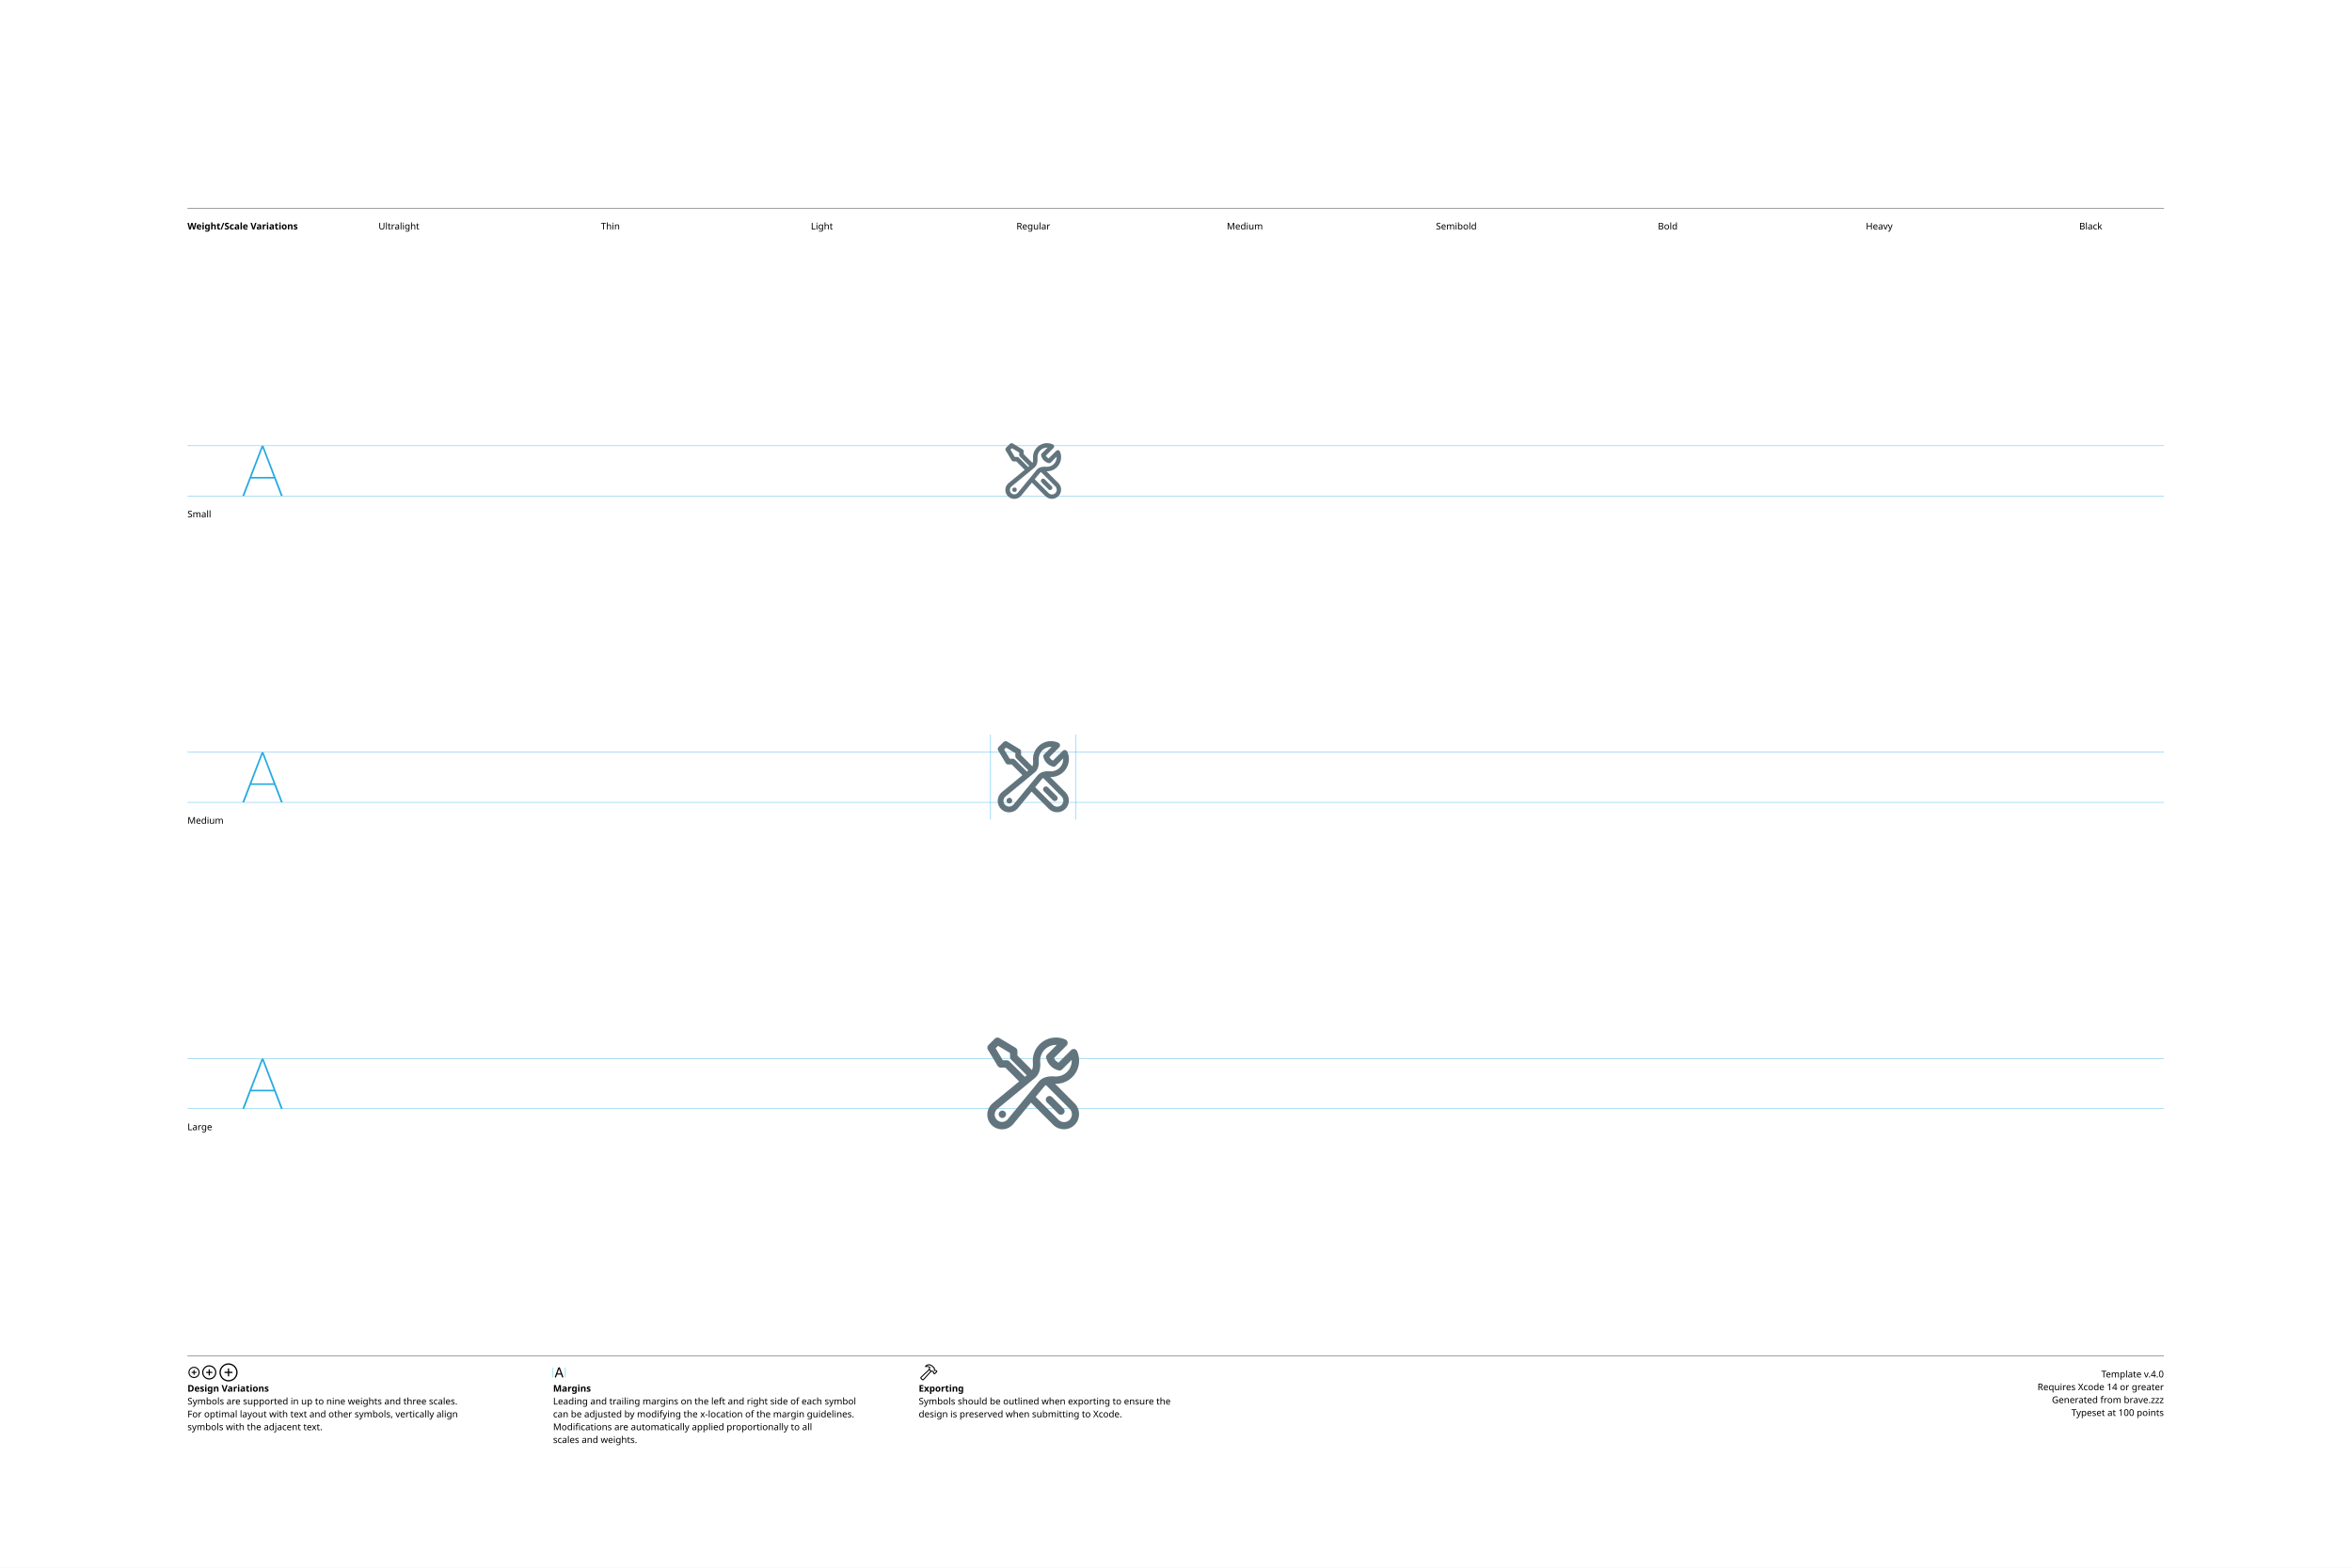
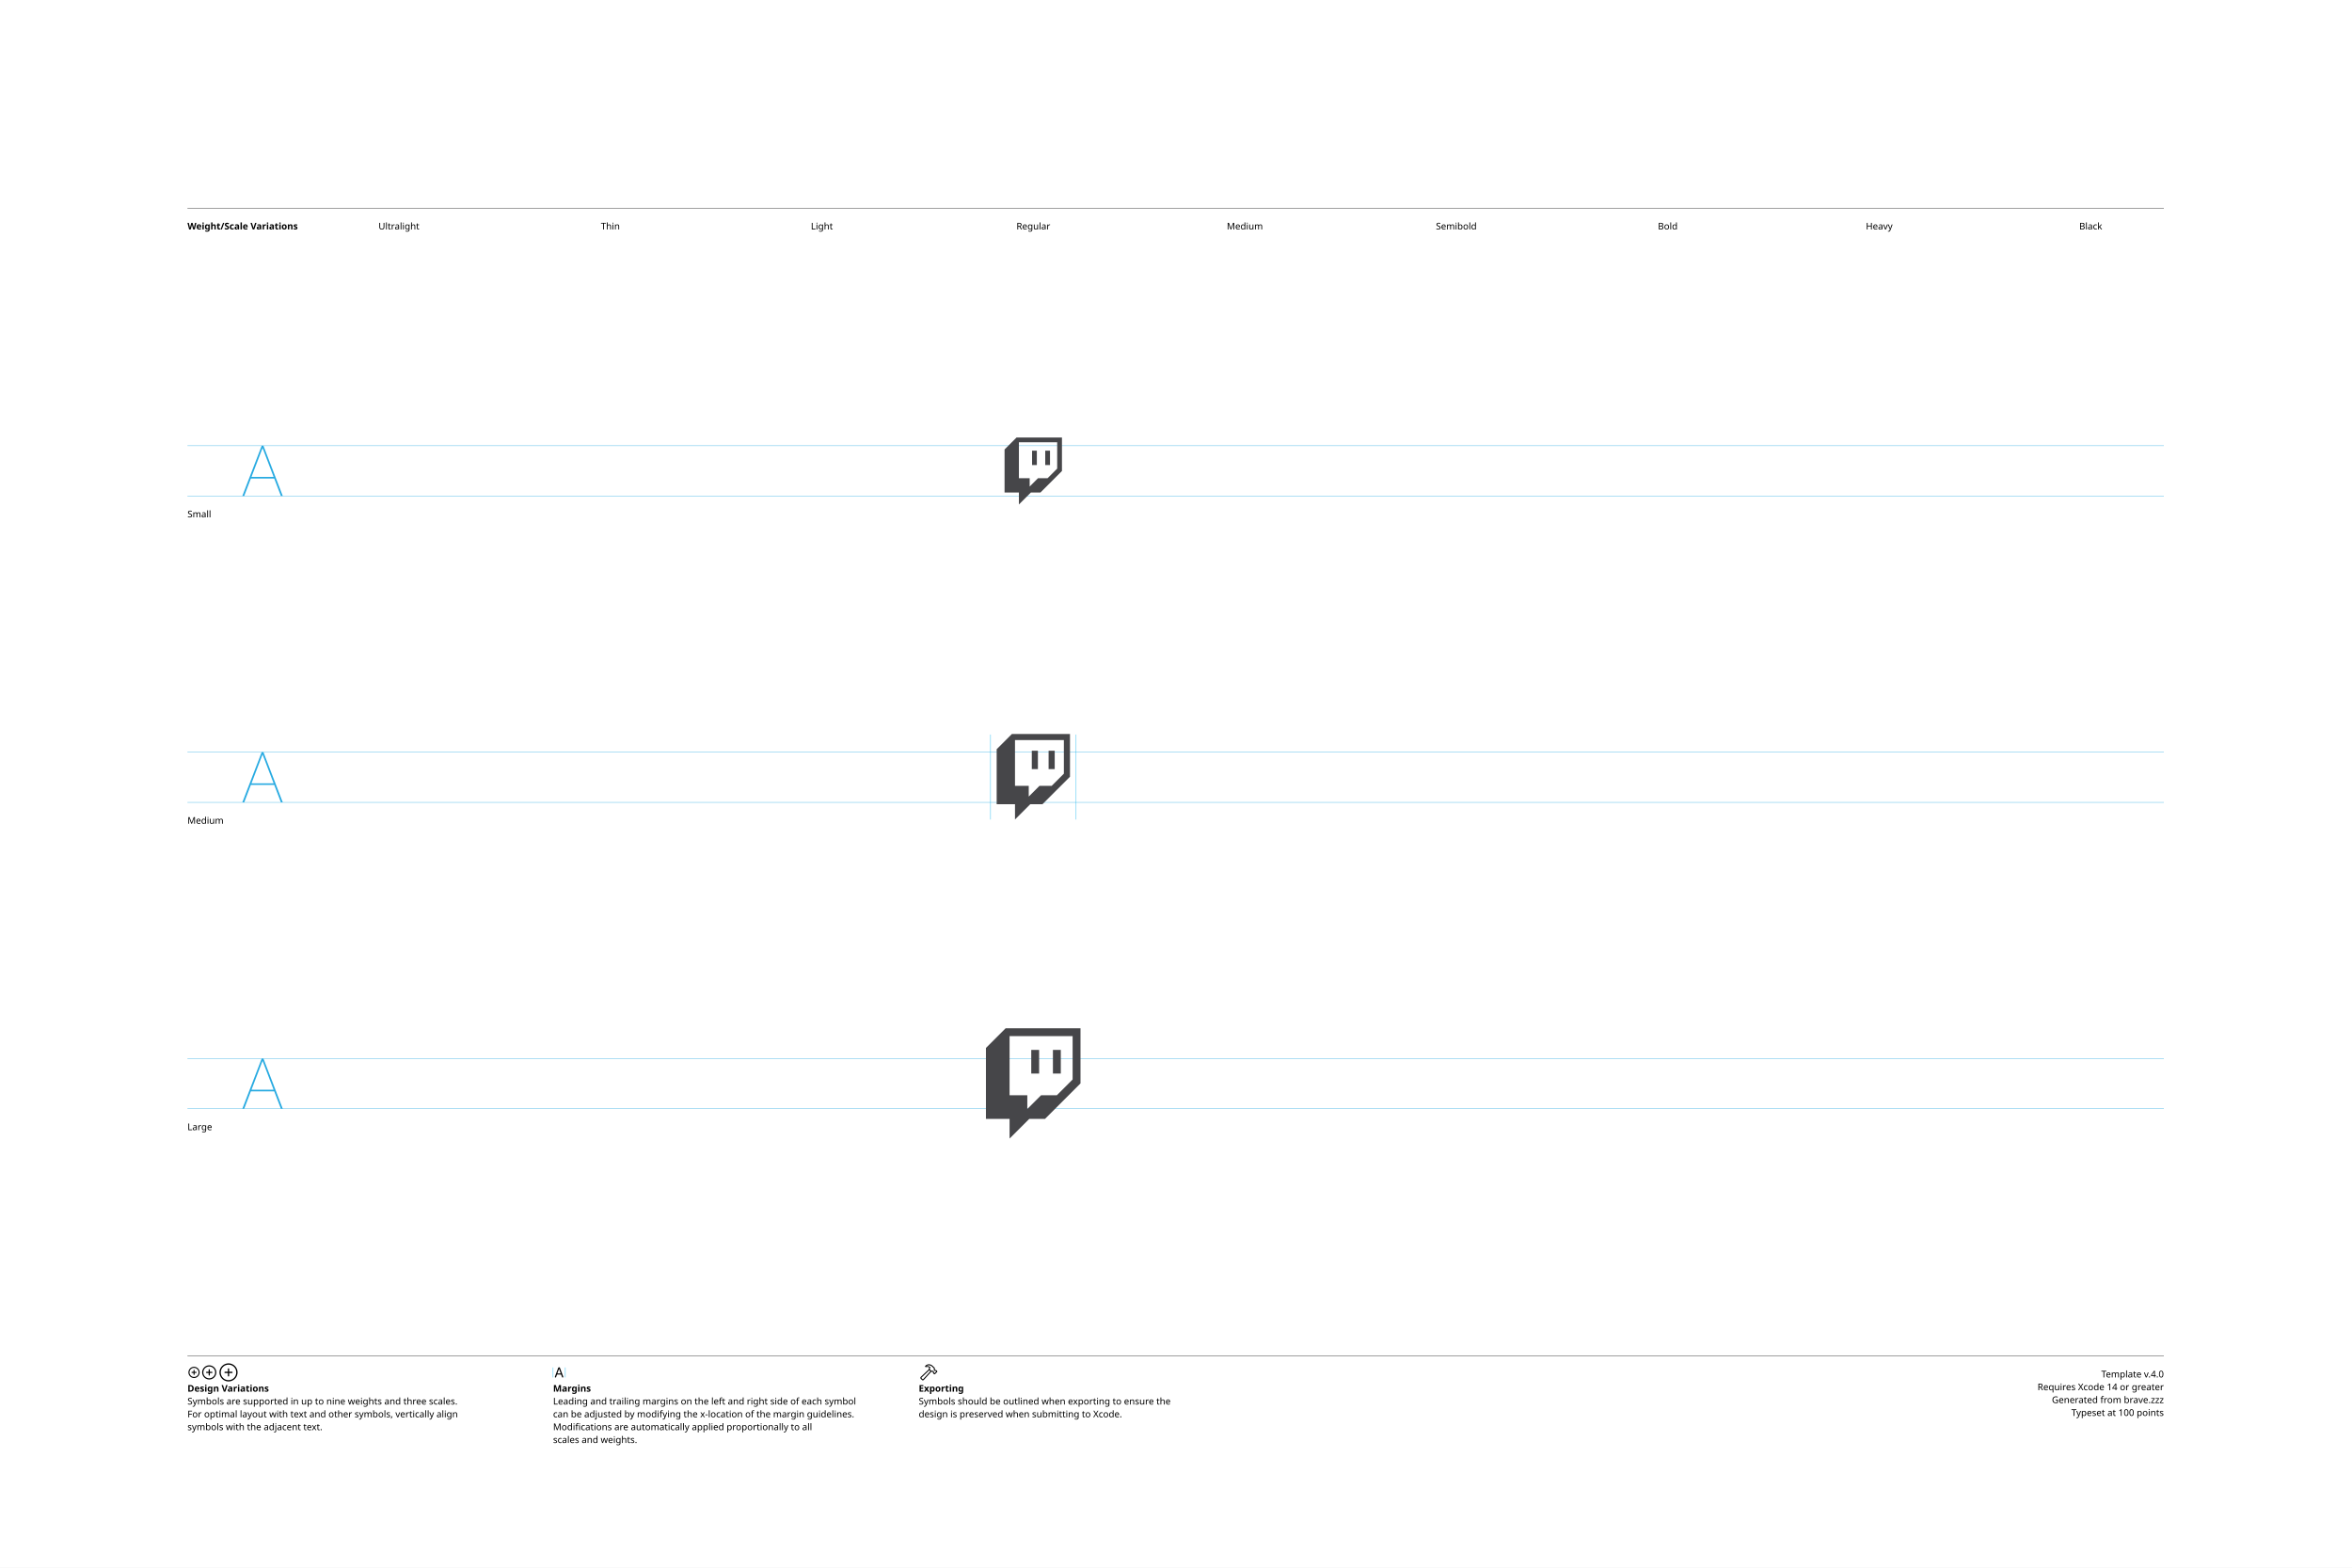
<svg xmlns="http://www.w3.org/2000/svg" version="1.1" width="3300" height="2200">
  <g id="Notes">
    <rect height="2200" id="artboard" style="fill:white;opacity:1" width="3300" x="0" y="0" />
    <line style="fill:none;stroke:black;opacity:1;stroke-width:0.5;" x1="263" x2="3036" y1="292" y2="292" />
    <text style="stroke:none;fill:black;font-family:sans-serif;font-size:13;font-weight:bold;" transform="matrix(1 0 0 1 263 322)">Weight/Scale Variations</text>
    <text style="stroke:none;fill:black;font-family:sans-serif;font-size:13;text-anchor:middle;" transform="matrix(1 0 0 1 559.711 322)">Ultralight</text>
    <text style="stroke:none;fill:black;font-family:sans-serif;font-size:13;text-anchor:middle;" transform="matrix(1 0 0 1 856.422 322)">Thin</text>
    <text style="stroke:none;fill:black;font-family:sans-serif;font-size:13;text-anchor:middle;" transform="matrix(1 0 0 1 1153.13 322)">Light</text>
    <text style="stroke:none;fill:black;font-family:sans-serif;font-size:13;text-anchor:middle;" transform="matrix(1 0 0 1 1449.84 322)">Regular</text>
    <text style="stroke:none;fill:black;font-family:sans-serif;font-size:13;text-anchor:middle;" transform="matrix(1 0 0 1 1746.56 322)">Medium</text>
    <text style="stroke:none;fill:black;font-family:sans-serif;font-size:13;text-anchor:middle;" transform="matrix(1 0 0 1 2043.27 322)">Semibold</text>
    <text style="stroke:none;fill:black;font-family:sans-serif;font-size:13;text-anchor:middle;" transform="matrix(1 0 0 1 2339.98 322)">Bold</text>
    <text style="stroke:none;fill:black;font-family:sans-serif;font-size:13;text-anchor:middle;" transform="matrix(1 0 0 1 2636.69 322)">Heavy</text>
    <text style="stroke:none;fill:black;font-family:sans-serif;font-size:13;text-anchor:middle;" transform="matrix(1 0 0 1 2933.4 322)">Black</text>
    <line style="fill:none;stroke:black;opacity:1;stroke-width:0.5;" x1="263" x2="3036" y1="1903" y2="1903" />
    <g transform="matrix(1 0 0 1 263 1933)">
      <path d="M9.248 0.83C13.555 0.83 17.139-2.744 17.139-7.051C17.139-11.357 13.545-14.932 9.238-14.932C4.941-14.932 1.367-11.357 1.367-7.051C1.367-2.744 4.951 0.83 9.248 0.83ZM9.248-0.654C5.703-0.654 2.871-3.496 2.871-7.051C2.871-10.605 5.693-13.447 9.238-13.447C12.793-13.447 15.645-10.605 15.645-7.051C15.645-3.496 12.803-0.654 9.248-0.654ZM5.654-7.051C5.654-6.621 5.957-6.328 6.406-6.328L8.506-6.328L8.506-4.209C8.506-3.77 8.799-3.467 9.229-3.467C9.678-3.467 9.971-3.77 9.971-4.209L9.971-6.328L12.09-6.328C12.529-6.328 12.832-6.621 12.832-7.051C12.832-7.49 12.529-7.793 12.09-7.793L9.971-7.793L9.971-9.902C9.971-10.352 9.678-10.654 9.229-10.654C8.799-10.654 8.506-10.352 8.506-9.902L8.506-7.793L6.406-7.793C5.957-7.793 5.654-7.49 5.654-7.051Z" />
    </g>
    <g transform="matrix(1 0 0 1 281.867 1933)">
      <path d="M11.709 2.91C17.158 2.91 21.67-1.611 21.67-7.051C21.67-12.5 17.148-17.012 11.699-17.012C6.26-17.012 1.748-12.5 1.748-7.051C1.748-1.611 6.27 2.91 11.709 2.91ZM11.709 1.25C7.1 1.25 3.418-2.441 3.418-7.051C3.418-11.66 7.09-15.352 11.699-15.352C16.309-15.352 20.01-11.66 20.01-7.051C20.01-2.441 16.318 1.25 11.709 1.25ZM7.178-7.051C7.178-6.572 7.51-6.25 8.008-6.25L10.879-6.25L10.879-3.369C10.879-2.881 11.211-2.539 11.69-2.539C12.178-2.539 12.52-2.871 12.52-3.369L12.52-6.25L15.4-6.25C15.889-6.25 16.23-6.572 16.23-7.051C16.23-7.539 15.889-7.881 15.4-7.881L12.52-7.881L12.52-10.752C12.52-11.25 12.178-11.592 11.69-11.592C11.211-11.592 10.879-11.25 10.879-10.752L10.879-7.881L8.008-7.881C7.51-7.881 7.178-7.539 7.178-7.051Z" />
    </g>
    <g transform="matrix(1 0 0 1 305.646 1933)">
      <path d="M14.971 5.664C21.934 5.664 27.695-0.098 27.695-7.051C27.695-14.014 21.924-19.775 14.961-19.775C8.008-19.775 2.256-14.014 2.256-7.051C2.256-0.098 8.018 5.664 14.971 5.664ZM14.971 3.848C8.936 3.848 4.082-1.016 4.082-7.051C4.082-13.096 8.926-17.949 14.961-17.949C21.006-17.949 25.869-13.096 25.869-7.051C25.869-1.016 21.016 3.848 14.971 3.848ZM9.199-7.051C9.199-6.533 9.57-6.172 10.117-6.172L14.062-6.172L14.062-2.217C14.062-1.68 14.434-1.299 14.951-1.299C15.488-1.299 15.859-1.67 15.859-2.217L15.859-6.172L19.814-6.172C20.352-6.172 20.732-6.533 20.732-7.051C20.732-7.598 20.361-7.969 19.814-7.969L15.859-7.969L15.859-11.914C15.859-12.461 15.488-12.842 14.951-12.842C14.434-12.842 14.062-12.461 14.062-11.914L14.062-7.969L10.117-7.969C9.57-7.969 9.199-7.598 9.199-7.051Z" />
    </g>
    <text style="stroke:none;fill:black;font-family:sans-serif;font-size:13;font-weight:bold;" transform="matrix(1 0 0 1 263 1953)">Design Variations</text>
    <text style="stroke:none;fill:black;font-family:sans-serif;font-size:13;" transform="matrix(1 0 0 1 263 1971)">Symbols are supported in up to nine weights and three scales.</text>
    <text style="stroke:none;fill:black;font-family:sans-serif;font-size:13;" transform="matrix(1 0 0 1 263 1989)">For optimal layout with text and other symbols, vertically align</text>
    <text style="stroke:none;fill:black;font-family:sans-serif;font-size:13;" transform="matrix(1 0 0 1 263 2007)">symbols with the adjacent text.</text>
    <line style="fill:none;stroke:#00AEEF;stroke-width:0.5;opacity:1.0;" x1="776" x2="776" y1="1919" y2="1933" />
    <g transform="matrix(1 0 0 1 776 1933)">
      <path d="M3.311 0.156C3.828 0.156 4.082-0.039 4.268-0.586L5.527-4.033L11.289-4.033L12.549-0.586C12.734-0.039 12.988 0.156 13.496 0.156C14.014 0.156 14.346-0.156 14.346-0.645C14.346-0.811 14.316-0.967 14.238-1.172L9.658-13.369C9.434-13.965 9.033-14.268 8.408-14.268C7.803-14.268 7.393-13.975 7.178-13.379L2.598-1.162C2.52-0.957 2.49-0.801 2.49-0.635C2.49-0.146 2.803 0.156 3.311 0.156ZM6.006-5.518L8.379-12.09L8.428-12.09L10.801-5.518Z" />
    </g>
    <line style="fill:none;stroke:#00AEEF;stroke-width:0.5;opacity:1.0;" x1="793.197" x2="793.197" y1="1919" y2="1933" />
    <text style="stroke:none;fill:black;font-family:sans-serif;font-size:13;font-weight:bold;" transform="matrix(1 0 0 1 776 1953)">Margins</text>
    <text style="stroke:none;fill:black;font-family:sans-serif;font-size:13;" transform="matrix(1 0 0 1 776 1971)">Leading and trailing margins on the left and right side of each symbol</text>
    <text style="stroke:none;fill:black;font-family:sans-serif;font-size:13;" transform="matrix(1 0 0 1 776 1989)">can be adjusted by modifying the x-location of the margin guidelines.</text>
    <text style="stroke:none;fill:black;font-family:sans-serif;font-size:13;" transform="matrix(1 0 0 1 776 2007)">Modifications are automatically applied proportionally to all</text>
    <text style="stroke:none;fill:black;font-family:sans-serif;font-size:13;" transform="matrix(1 0 0 1 776 2025)">scales and weights.</text>
    <g transform="matrix(1 0 0 1 1289 1933)">
      <path d="M2.842 1.865L4.541 3.574C5.4 4.443 6.387 4.385 7.314 3.359L18.008-8.428L17.041-9.404L6.426 2.275C6.074 2.676 5.742 2.773 5.273 2.305L4.102 1.143C3.633 0.684 3.74 0.342 4.141-0.02L15.615-10.82L14.639-11.787L3.047-0.898C2.061 0.02 1.982 0.996 2.842 1.865ZM9.258-16.328C8.838-15.918 8.809-15.342 9.043-14.951C9.277-14.59 9.736-14.355 10.381-14.521C11.846-14.863 13.369-14.922 14.795-13.984L14.209-12.529C13.867-11.699 14.043-11.113 14.58-10.566L16.875-8.252C17.363-7.764 17.773-7.744 18.34-7.842L19.404-8.037L20.068-7.363L20.029-6.807C19.99-6.309 20.117-5.928 20.605-5.449L21.367-4.707C21.846-4.229 22.461-4.199 22.93-4.668L25.84-7.588C26.309-8.057 26.289-8.652 25.811-9.131L25.039-9.893C24.561-10.371 24.189-10.527 23.711-10.488L23.135-10.44L22.49-11.074L22.734-12.197C22.861-12.764 22.705-13.203 22.119-13.789L19.922-15.977C16.582-19.297 12.148-19.219 9.258-16.328ZM10.752-15.957C13.184-17.734 16.475-17.432 18.701-15.205L21.133-12.793C21.367-12.559 21.406-12.373 21.338-12.031L21.016-10.547L22.52-9.062L23.506-9.121C23.76-9.131 23.838-9.111 24.033-8.916L24.609-8.34L22.168-5.898L21.592-6.475C21.396-6.67 21.367-6.748 21.377-7.012L21.445-7.988L19.951-9.473L18.428-9.219C18.105-9.15 17.959-9.18 17.715-9.414L15.713-11.416C15.459-11.65 15.43-11.816 15.586-12.188L16.465-14.277C14.902-15.732 12.871-16.357 10.84-15.762C10.684-15.723 10.625-15.85 10.752-15.957Z" />
    </g>
    <text style="stroke:none;fill:black;font-family:sans-serif;font-size:13;font-weight:bold;" transform="matrix(1 0 0 1 1289 1953)">Exporting</text>
    <text style="stroke:none;fill:black;font-family:sans-serif;font-size:13;" transform="matrix(1 0 0 1 1289 1971)">Symbols should be outlined when exporting to ensure the</text>
    <text style="stroke:none;fill:black;font-family:sans-serif;font-size:13;" transform="matrix(1 0 0 1 1289 1989)">design is preserved when submitting to Xcode.</text>
    <text id="template-version" style="stroke:none;fill:black;font-family:sans-serif;font-size:13;text-anchor:end;" transform="matrix(1 0 0 1 3036 1933)">Template v.4.0</text>
    <text style="stroke:none;fill:black;font-family:sans-serif;font-size:13;text-anchor:end;" transform="matrix(1 0 0 1 3036 1951)">Requires Xcode 14 or greater</text>
    <text id="descriptive-name" style="stroke:none;fill:black;font-family:sans-serif;font-size:13;text-anchor:end;" transform="matrix(1 0 0 1 3036 1969)">Generated from brave.zzz</text>
    <text style="stroke:none;fill:black;font-family:sans-serif;font-size:13;text-anchor:end;" transform="matrix(1 0 0 1 3036 1987)">Typeset at 100 points</text>
    <text style="stroke:none;fill:black;font-family:sans-serif;font-size:13;" transform="matrix(1 0 0 1 263 726)">Small</text>
    <text style="stroke:none;fill:black;font-family:sans-serif;font-size:13;" transform="matrix(1 0 0 1 263 1156)">Medium</text>
    <text style="stroke:none;fill:black;font-family:sans-serif;font-size:13;" transform="matrix(1 0 0 1 263 1586)">Large</text>
  </g>
  <g id="Guides">
    <g id="H-reference" style="fill:#27AAE1;stroke:none;" transform="matrix(1 0 0 1 339 696)">
      <path d="M0.994 0L3.638 0L29.328-67.132L30.03-67.132L30.03-70.459L28.123-70.459ZM11.688-24.48L46.981-24.48L46.231-26.729L12.438-26.729ZM55.12 0L57.764 0L30.638-70.459L29.433-70.459L29.433-67.132Z" />
    </g>
    <line id="Baseline-S" style="fill:none;stroke:#27AAE1;opacity:1;stroke-width:0.5;" x1="263" x2="3036" y1="696" y2="696" />
    <line id="Capline-S" style="fill:none;stroke:#27AAE1;opacity:1;stroke-width:0.5;" x1="263" x2="3036" y1="625.541" y2="625.541" />
    <g id="H-reference" style="fill:#27AAE1;stroke:none;" transform="matrix(1 0 0 1 339 1126)">
      <path d="M0.994 0L3.638 0L29.328-67.132L30.03-67.132L30.03-70.459L28.123-70.459ZM11.688-24.48L46.981-24.48L46.231-26.729L12.438-26.729ZM55.12 0L57.764 0L30.638-70.459L29.433-70.459L29.433-67.132Z" />
    </g>
    <line id="Baseline-M" style="fill:none;stroke:#27AAE1;opacity:1;stroke-width:0.5;" x1="263" x2="3036" y1="1126" y2="1126" />
    <line id="Capline-M" style="fill:none;stroke:#27AAE1;opacity:1;stroke-width:0.5;" x1="263" x2="3036" y1="1055.54" y2="1055.54" />
    <g id="H-reference" style="fill:#27AAE1;stroke:none;" transform="matrix(1 0 0 1 339 1556)">
      <path d="M0.994 0L3.638 0L29.328-67.132L30.03-67.132L30.03-70.459L28.123-70.459ZM11.688-24.48L46.981-24.48L46.231-26.729L12.438-26.729ZM55.12 0L57.764 0L30.638-70.459L29.433-70.459L29.433-67.132Z" />
    </g>
    <line id="Baseline-L" style="fill:none;stroke:#27AAE1;opacity:1;stroke-width:0.5;" x1="263" x2="3036" y1="1556" y2="1556" />
    <line id="Capline-L" style="fill:none;stroke:#27AAE1;opacity:1;stroke-width:0.5;" x1="263" x2="3036" y1="1485.54" y2="1485.54" />
    <line id="left-margin-Regular-M" style="fill:none;stroke:#00AEEF;stroke-width:0.5;opacity:1.0;" x1="1389.82" x2="1389.82" y1="1030.79" y2="1150.12" />
    <line id="right-margin-Regular-M" style="fill:none;stroke:#00AEEF;stroke-width:0.5;opacity:1.0;" x1="1509.87" x2="1509.87" y1="1030.79" y2="1150.12" />
  </g>
  <g id="Symbols">
    <g id="Regular-L" transform="matrix(6.45 0 0 6.45 1372.267 1443)">
      <defs>
        <clipPath id="clip-1">
          <rect x="0" y="0" width="24" height="24" fill="none" />
        </clipPath>
      </defs>
      <g clip-path="url(#clip-1)" fill="none" fill-rule="nonzero" stroke="none" stroke-width="1" stroke-linecap="butt" stroke-linejoin="miter" stroke-miterlimit="10" stroke-dasharray="" stroke-dashoffset="0" font-family="none" font-weight="none" font-size="none" text-anchor="none" style="mix-blend-mode: normal">
-         <path d="M16.948,2.014c0.738,0 1.441,0.159 2.075,0.445c0.239,0.108 0.41,0.327 0.457,0.586c0.047,0.258 -0.036,0.524 -0.222,0.709l-2.737,2.737c0.202,0.435 0.553,0.787 0.988,0.989l2.739,-2.737l0.073,-0.065c0.193,-0.151 0.445,-0.204 0.683,-0.145c0.238,0.059 0.436,0.223 0.537,0.446c0.718,1.591 0.562,3.44 -0.413,4.888c-0.975,1.448 -2.63,2.288 -4.374,2.221l4.292,4.292c1.257,1.294 1.242,3.356 -0.034,4.631c-1.275,1.275 -3.338,1.29 -4.631,0.034l-4.87,-4.87l-3.826,4.646c-0.773,0.942 -2.014,1.364 -3.201,1.087c-1.187,-0.277 -2.114,-1.204 -2.391,-2.391c-0.277,-1.187 0.145,-2.428 1.087,-3.201l5.76,-4.745l-3.01,-3.012h-0.996c-0.281,-0 -0.542,-0.148 -0.686,-0.389l-2.12,-3.531c-0.189,-0.315 -0.139,-0.717 0.12,-0.977l1.414,-1.413c0.26,-0.259 0.662,-0.309 0.977,-0.12l3.533,2.119c0.241,0.144 0.389,0.405 0.389,0.686v0.996l3.163,3.163c0.191,-0.41 0.256,-0.967 0.201,-1.61c-0.12,-1.406 0.355,-2.799 1.31,-3.838c0.955,-1.04 2.302,-1.631 3.713,-1.631M14.758,12.356c-0.132,0.08 -0.244,0.175 -0.335,0.285l-1.891,2.294l4.981,4.982c0.664,0.664 1.739,0.664 2.403,0c0.664,-0.664 0.664,-1.739 0,-2.403zM16.948,3.615c-0.964,-0 -1.883,0.404 -2.535,1.114c-0.652,0.71 -0.976,1.66 -0.893,2.62c0.09,1.075 -0.036,2.555 -1.14,3.465l-0.097,0.08l-8.086,6.658c-0.467,0.388 -0.675,1.006 -0.536,1.597c0.139,0.591 0.6,1.053 1.191,1.191c0.591,0.139 1.21,-0.069 1.597,-0.536l6.738,-8.181c0.42,-0.511 0.97,-0.813 1.527,-0.979c0.645,-0.192 1.33,-0.213 1.938,-0.162c0.097,0.008 0.195,0.012 0.295,0.012c0.944,-0 1.847,-0.389 2.496,-1.074c0.649,-0.685 0.989,-1.607 0.938,-2.55l-2.09,2.091c-0.195,0.195 -0.476,0.276 -0.745,0.214c-1.352,-0.312 -2.408,-1.368 -2.72,-2.72c-0.062,-0.268 0.018,-0.55 0.213,-0.745l2.091,-2.092c-0.061,-0.003 -0.122,-0.004 -0.183,-0.004M5.287,17.915c0.442,0 0.8,0.358 0.8,0.8v0.007c0,0.442 -0.358,0.8 -0.8,0.8h-0.007c-0.442,0 -0.8,-0.358 -0.8,-0.8v-0.007c0,-0.442 0.358,-0.8 0.8,-0.8zM14.968,14.969c0.15,-0.15 0.354,-0.235 0.566,-0.235c0.212,0 0.416,0.084 0.566,0.235l2.473,2.474c0.215,0.199 0.304,0.5 0.232,0.784c-0.072,0.284 -0.294,0.506 -0.579,0.578c-0.284,0.072 -0.585,-0.017 -0.784,-0.233l-2.474,-2.473c-0.15,-0.15 -0.235,-0.354 -0.235,-0.566c0,-0.212 0.084,-0.416 0.235,-0.566M3.821,4.351l1.565,2.61h0.875c0.212,0 0.417,0.084 0.567,0.234l3.354,3.354l0.403,-0.332l-3.39,-3.39c-0.15,-0.15 -0.235,-0.354 -0.235,-0.566v-0.875l-2.609,-1.565z" fill="#62757e" />
+         <path d="M22.286,12l-7.714,7.714h-3.428l-4.287,4.286v-4.286h-5.143v-15.428l4.286,-4.286h16.285zM6.857,14.571h3.858v3l3,-3h3.429l3.428,-3.428v-9.43h-13.715zM13.287,9.856h-1.715v-5.142h1.714zM18.001,9.856h-1.715v-5.142h1.715z" fill="#464649" />
      </g>
    </g>
    <g id="Regular-M" transform="matrix(5 0 0 5 1389.82 1030)">
      <defs>
        <clipPath id="clip-1">
          <rect x="0" y="0" width="24" height="24" fill="none" />
        </clipPath>
      </defs>
      <g clip-path="url(#clip-1)" fill="none" fill-rule="nonzero" stroke="none" stroke-width="1" stroke-linecap="butt" stroke-linejoin="miter" stroke-miterlimit="10" stroke-dasharray="" stroke-dashoffset="0" font-family="none" font-weight="none" font-size="none" text-anchor="none" style="mix-blend-mode: normal">
-         <path d="M16.948,2.014c0.738,0 1.441,0.159 2.075,0.445c0.239,0.108 0.41,0.327 0.457,0.586c0.047,0.258 -0.036,0.524 -0.222,0.709l-2.737,2.737c0.202,0.435 0.553,0.787 0.988,0.989l2.739,-2.737l0.073,-0.065c0.193,-0.151 0.445,-0.204 0.683,-0.145c0.238,0.059 0.436,0.223 0.537,0.446c0.718,1.591 0.562,3.44 -0.413,4.888c-0.975,1.448 -2.63,2.288 -4.374,2.221l4.292,4.292c1.257,1.294 1.242,3.356 -0.034,4.631c-1.275,1.275 -3.338,1.29 -4.631,0.034l-4.87,-4.87l-3.826,4.646c-0.773,0.942 -2.014,1.364 -3.201,1.087c-1.187,-0.277 -2.114,-1.204 -2.391,-2.391c-0.277,-1.187 0.145,-2.428 1.087,-3.201l5.76,-4.745l-3.01,-3.012h-0.996c-0.281,-0 -0.542,-0.148 -0.686,-0.389l-2.12,-3.531c-0.189,-0.315 -0.139,-0.717 0.12,-0.977l1.414,-1.413c0.26,-0.259 0.662,-0.309 0.977,-0.12l3.533,2.119c0.241,0.144 0.389,0.405 0.389,0.686v0.996l3.163,3.163c0.191,-0.41 0.256,-0.967 0.201,-1.61c-0.12,-1.406 0.355,-2.799 1.31,-3.838c0.955,-1.04 2.302,-1.631 3.713,-1.631M14.758,12.356c-0.132,0.08 -0.244,0.175 -0.335,0.285l-1.891,2.294l4.981,4.982c0.664,0.664 1.739,0.664 2.403,0c0.664,-0.664 0.664,-1.739 0,-2.403zM16.948,3.615c-0.964,-0 -1.883,0.404 -2.535,1.114c-0.652,0.71 -0.976,1.66 -0.893,2.62c0.09,1.075 -0.036,2.555 -1.14,3.465l-0.097,0.08l-8.086,6.658c-0.467,0.388 -0.675,1.006 -0.536,1.597c0.139,0.591 0.6,1.053 1.191,1.191c0.591,0.139 1.21,-0.069 1.597,-0.536l6.738,-8.181c0.42,-0.511 0.97,-0.813 1.527,-0.979c0.645,-0.192 1.33,-0.213 1.938,-0.162c0.097,0.008 0.195,0.012 0.295,0.012c0.944,-0 1.847,-0.389 2.496,-1.074c0.649,-0.685 0.989,-1.607 0.938,-2.55l-2.09,2.091c-0.195,0.195 -0.476,0.276 -0.745,0.214c-1.352,-0.312 -2.408,-1.368 -2.72,-2.72c-0.062,-0.268 0.018,-0.55 0.213,-0.745l2.091,-2.092c-0.061,-0.003 -0.122,-0.004 -0.183,-0.004M5.287,17.915c0.442,0 0.8,0.358 0.8,0.8v0.007c0,0.442 -0.358,0.8 -0.8,0.8h-0.007c-0.442,0 -0.8,-0.358 -0.8,-0.8v-0.007c0,-0.442 0.358,-0.8 0.8,-0.8zM14.968,14.969c0.15,-0.15 0.354,-0.235 0.566,-0.235c0.212,0 0.416,0.084 0.566,0.235l2.473,2.474c0.215,0.199 0.304,0.5 0.232,0.784c-0.072,0.284 -0.294,0.506 -0.579,0.578c-0.284,0.072 -0.585,-0.017 -0.784,-0.233l-2.474,-2.473c-0.15,-0.15 -0.235,-0.354 -0.235,-0.566c0,-0.212 0.084,-0.416 0.235,-0.566M3.821,4.351l1.565,2.61h0.875c0.212,0 0.417,0.084 0.567,0.234l3.354,3.354l0.403,-0.332l-3.39,-3.39c-0.15,-0.15 -0.235,-0.354 -0.235,-0.566v-0.875l-2.609,-1.565z" fill="#62757e" />
+         <path d="M22.286,12l-7.714,7.714h-3.428l-4.287,4.286v-4.286h-5.143v-15.428l4.286,-4.286h16.285zM6.857,14.571h3.858v3l3,-3h3.429l3.428,-3.428v-9.43h-13.715zM13.287,9.856h-1.715v-5.142h1.714zM18.001,9.856h-1.715v-5.142h1.715z" fill="#464649" />
      </g>
    </g>
    <g id="Regular-S" transform="matrix(3.915 0 0 3.915 1402.75 614)">
      <defs>
        <clipPath id="clip-1">
          <rect x="0" y="0" width="24" height="24" fill="none" />
        </clipPath>
      </defs>
      <g clip-path="url(#clip-1)" fill="none" fill-rule="nonzero" stroke="none" stroke-width="1" stroke-linecap="butt" stroke-linejoin="miter" stroke-miterlimit="10" stroke-dasharray="" stroke-dashoffset="0" font-family="none" font-weight="none" font-size="none" text-anchor="none" style="mix-blend-mode: normal">
-         <path d="M16.948,2.014c0.738,0 1.441,0.159 2.075,0.445c0.239,0.108 0.41,0.327 0.457,0.586c0.047,0.258 -0.036,0.524 -0.222,0.709l-2.737,2.737c0.202,0.435 0.553,0.787 0.988,0.989l2.739,-2.737l0.073,-0.065c0.193,-0.151 0.445,-0.204 0.683,-0.145c0.238,0.059 0.436,0.223 0.537,0.446c0.718,1.591 0.562,3.44 -0.413,4.888c-0.975,1.448 -2.63,2.288 -4.374,2.221l4.292,4.292c1.257,1.294 1.242,3.356 -0.034,4.631c-1.275,1.275 -3.338,1.29 -4.631,0.034l-4.87,-4.87l-3.826,4.646c-0.773,0.942 -2.014,1.364 -3.201,1.087c-1.187,-0.277 -2.114,-1.204 -2.391,-2.391c-0.277,-1.187 0.145,-2.428 1.087,-3.201l5.76,-4.745l-3.01,-3.012h-0.996c-0.281,-0 -0.542,-0.148 -0.686,-0.389l-2.12,-3.531c-0.189,-0.315 -0.139,-0.717 0.12,-0.977l1.414,-1.413c0.26,-0.259 0.662,-0.309 0.977,-0.12l3.533,2.119c0.241,0.144 0.389,0.405 0.389,0.686v0.996l3.163,3.163c0.191,-0.41 0.256,-0.967 0.201,-1.61c-0.12,-1.406 0.355,-2.799 1.31,-3.838c0.955,-1.04 2.302,-1.631 3.713,-1.631M14.758,12.356c-0.132,0.08 -0.244,0.175 -0.335,0.285l-1.891,2.294l4.981,4.982c0.664,0.664 1.739,0.664 2.403,0c0.664,-0.664 0.664,-1.739 0,-2.403zM16.948,3.615c-0.964,-0 -1.883,0.404 -2.535,1.114c-0.652,0.71 -0.976,1.66 -0.893,2.62c0.09,1.075 -0.036,2.555 -1.14,3.465l-0.097,0.08l-8.086,6.658c-0.467,0.388 -0.675,1.006 -0.536,1.597c0.139,0.591 0.6,1.053 1.191,1.191c0.591,0.139 1.21,-0.069 1.597,-0.536l6.738,-8.181c0.42,-0.511 0.97,-0.813 1.527,-0.979c0.645,-0.192 1.33,-0.213 1.938,-0.162c0.097,0.008 0.195,0.012 0.295,0.012c0.944,-0 1.847,-0.389 2.496,-1.074c0.649,-0.685 0.989,-1.607 0.938,-2.55l-2.09,2.091c-0.195,0.195 -0.476,0.276 -0.745,0.214c-1.352,-0.312 -2.408,-1.368 -2.72,-2.72c-0.062,-0.268 0.018,-0.55 0.213,-0.745l2.091,-2.092c-0.061,-0.003 -0.122,-0.004 -0.183,-0.004M5.287,17.915c0.442,0 0.8,0.358 0.8,0.8v0.007c0,0.442 -0.358,0.8 -0.8,0.8h-0.007c-0.442,0 -0.8,-0.358 -0.8,-0.8v-0.007c0,-0.442 0.358,-0.8 0.8,-0.8zM14.968,14.969c0.15,-0.15 0.354,-0.235 0.566,-0.235c0.212,0 0.416,0.084 0.566,0.235l2.473,2.474c0.215,0.199 0.304,0.5 0.232,0.784c-0.072,0.284 -0.294,0.506 -0.579,0.578c-0.284,0.072 -0.585,-0.017 -0.784,-0.233l-2.474,-2.473c-0.15,-0.15 -0.235,-0.354 -0.235,-0.566c0,-0.212 0.084,-0.416 0.235,-0.566M3.821,4.351l1.565,2.61h0.875c0.212,0 0.417,0.084 0.567,0.234l3.354,3.354l0.403,-0.332l-3.39,-3.39c-0.15,-0.15 -0.235,-0.354 -0.235,-0.566v-0.875l-2.609,-1.565z" fill="#62757e" />
+         <path d="M22.286,12l-7.714,7.714h-3.428l-4.287,4.286v-4.286h-5.143v-15.428l4.286,-4.286h16.285zM6.857,14.571h3.858v3l3,-3h3.429l3.428,-3.428v-9.43h-13.715zM13.287,9.856h-1.715v-5.142h1.714zM18.001,9.856h-1.715v-5.142h1.715z" fill="#464649" />
      </g>
    </g>
  </g>
</svg>
